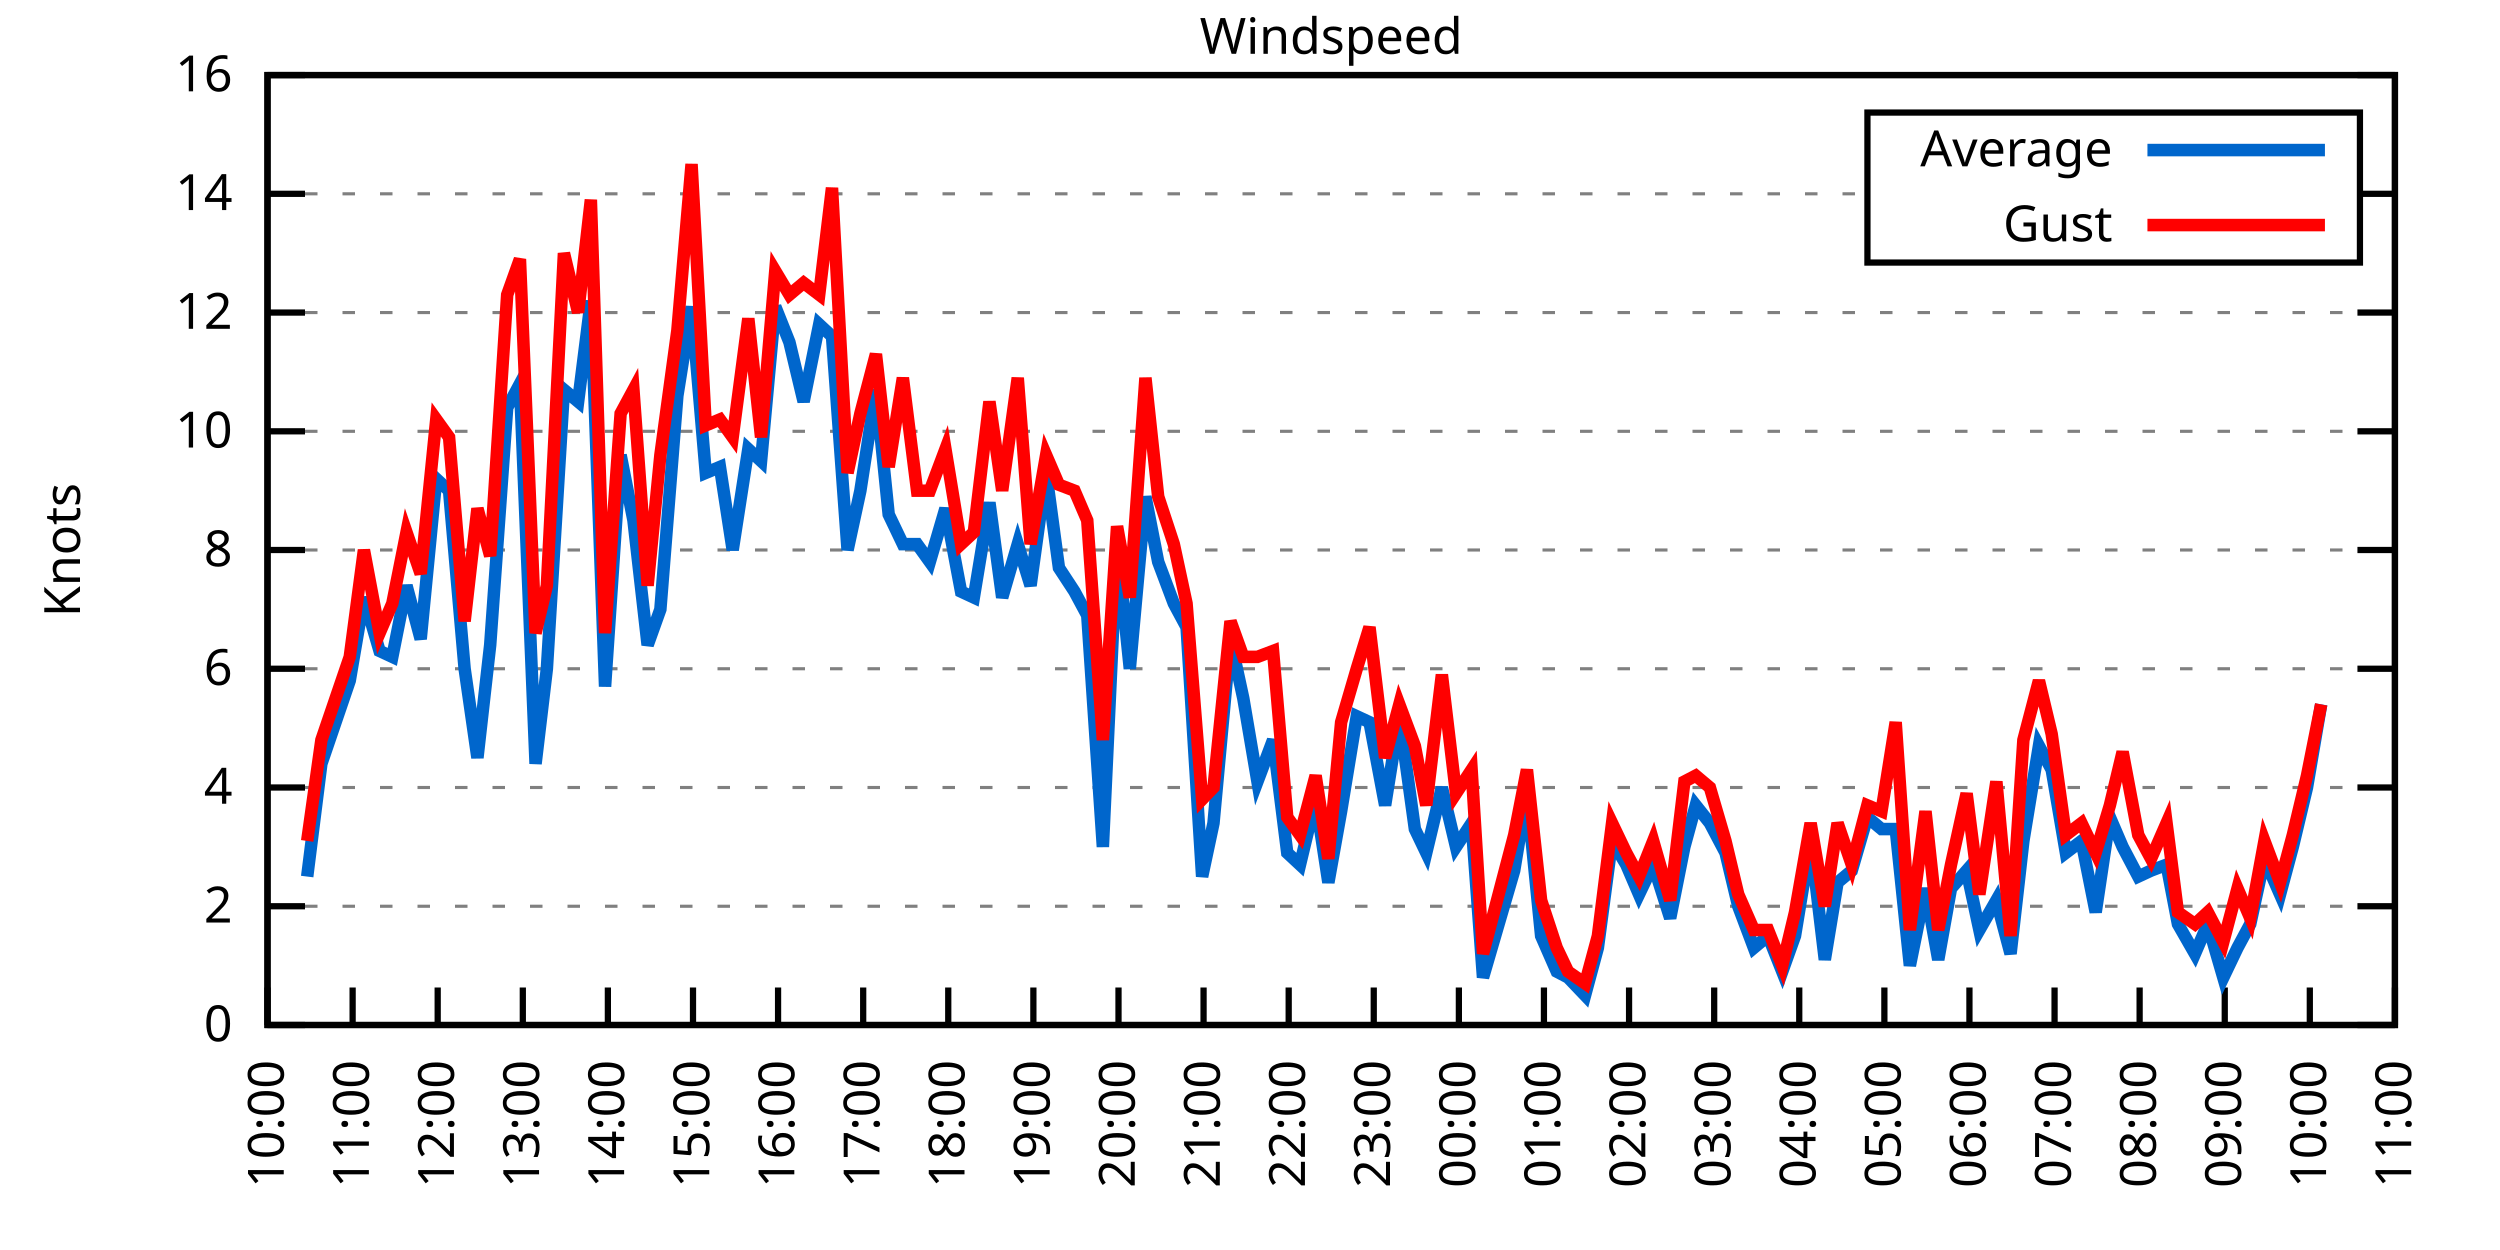
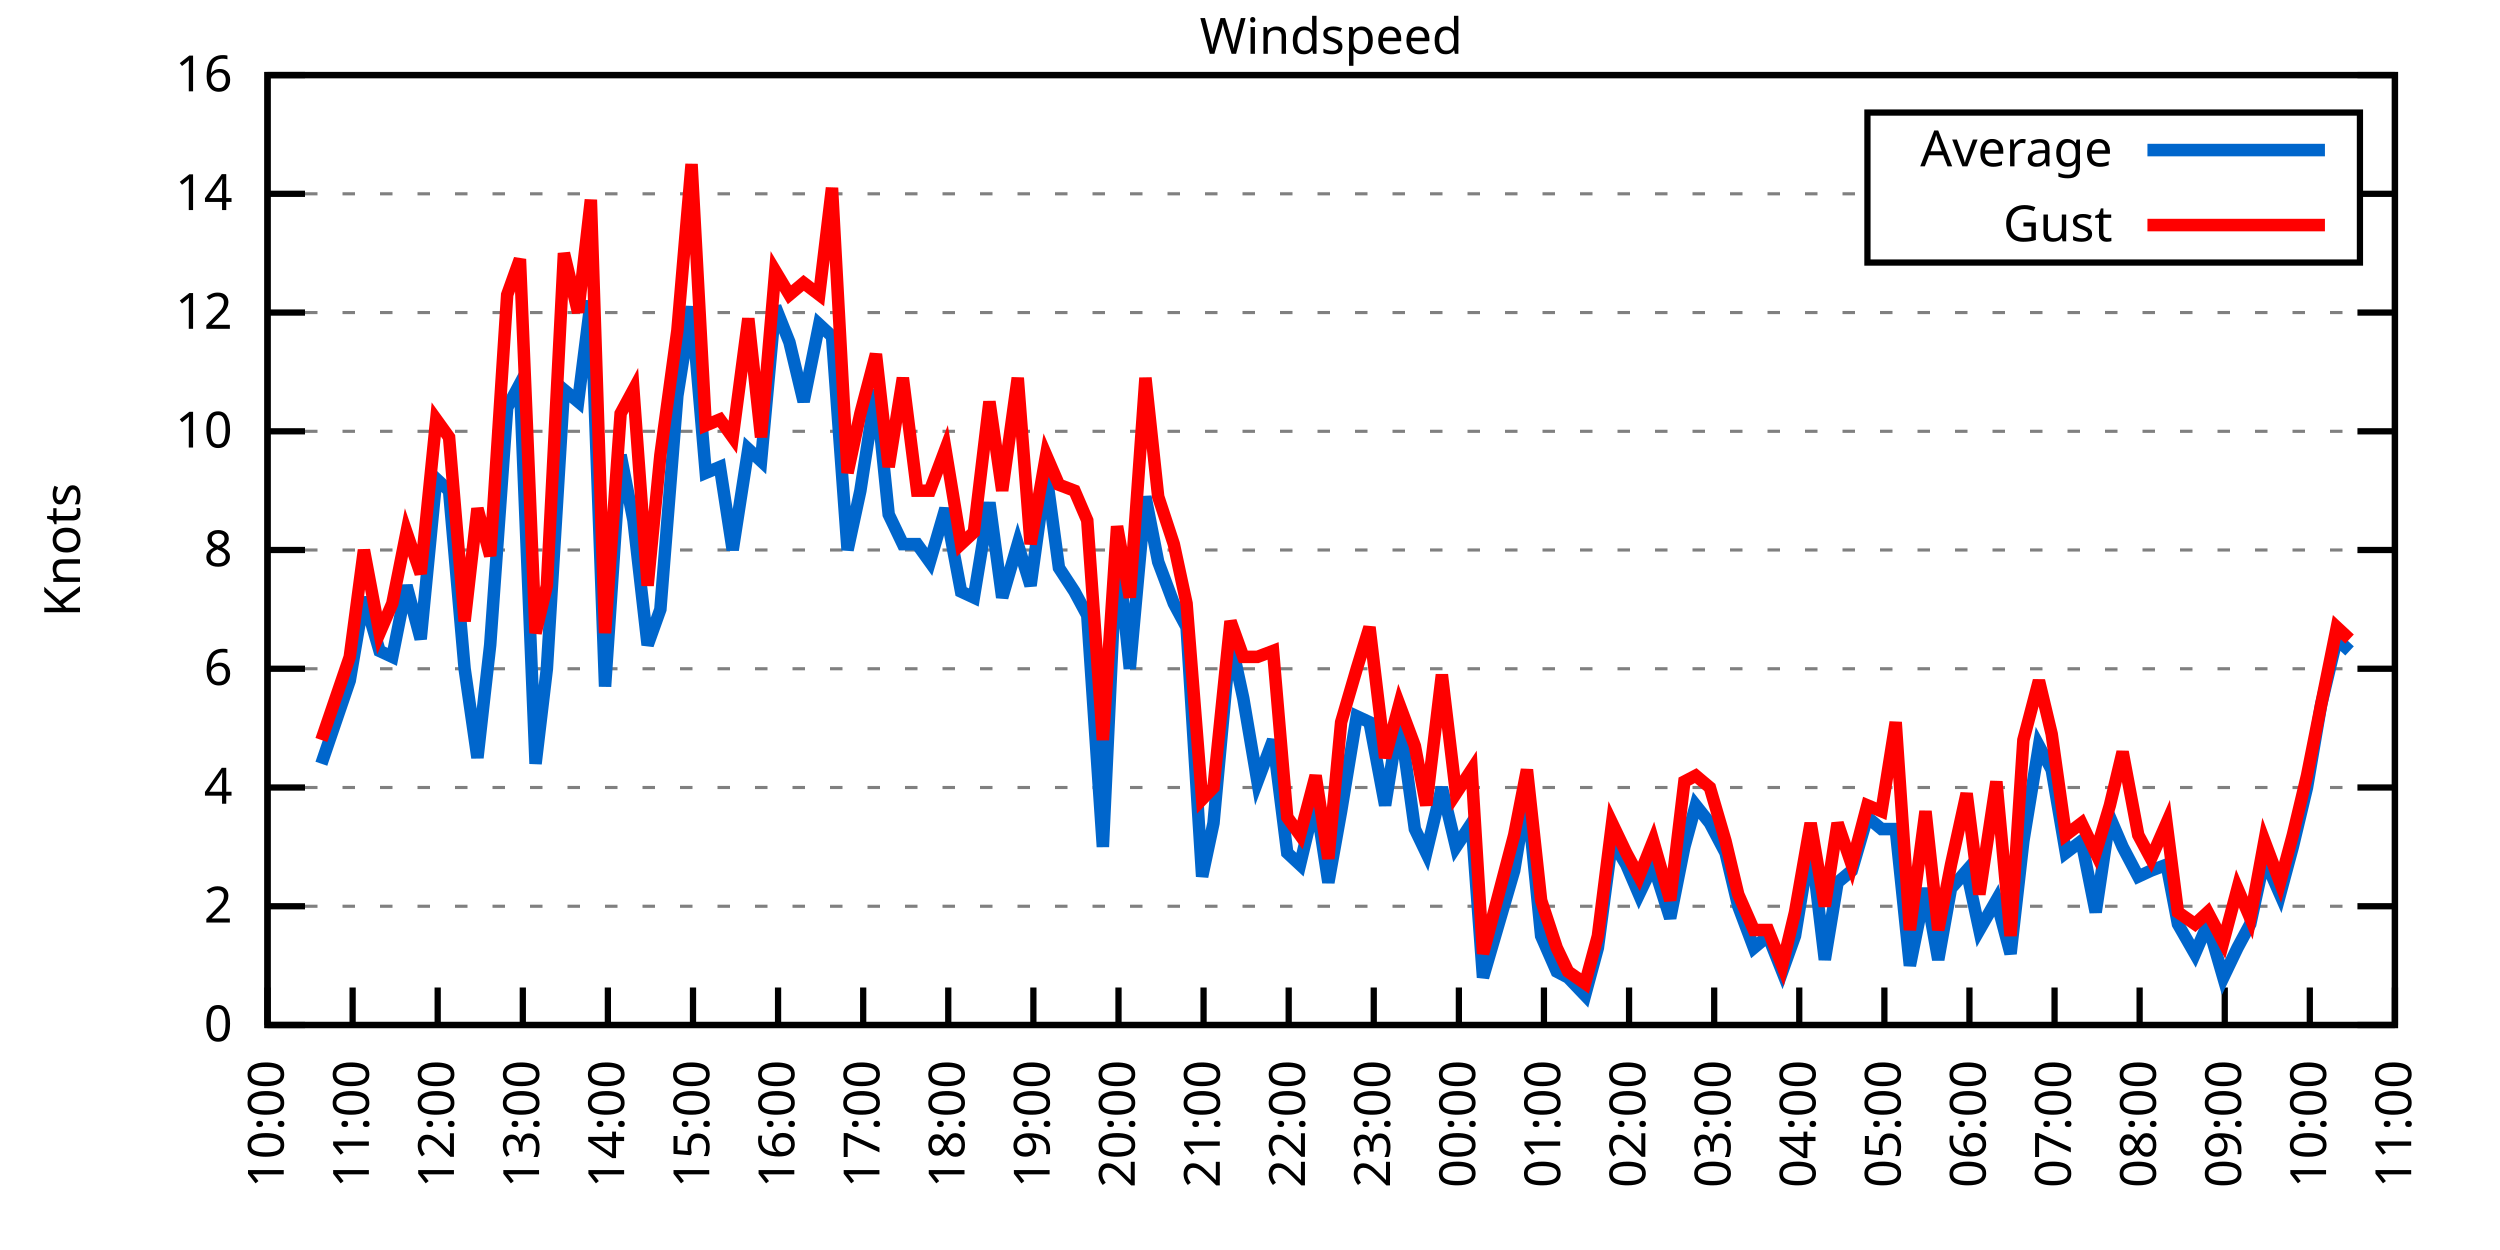
<svg xmlns="http://www.w3.org/2000/svg" xmlns:xlink="http://www.w3.org/1999/xlink" width="400" height="200" viewBox="0 0 400 200">
  <g id="gnuplot_canvas">
    <rect x="0" y="0" width="400" height="200" fill="none" />
    <defs>
      <circle id="gpDot" r="0.5" stroke-width="0.5" stroke="currentColor" />
      <path id="gpPt0" stroke-width="0.333" stroke="currentColor" d="M-1,0 h2 M0,-1 v2" />
      <path id="gpPt1" stroke-width="0.333" stroke="currentColor" d="M-1,-1 L1,1 M1,-1 L-1,1" />
      <path id="gpPt2" stroke-width="0.333" stroke="currentColor" d="M-1,0 L1,0 M0,-1 L0,1 M-1,-1 L1,1 M-1,1 L1,-1" />
      <rect id="gpPt3" stroke-width="0.333" stroke="currentColor" x="-1" y="-1" width="2" height="2" />
      <rect id="gpPt4" stroke-width="0.333" stroke="currentColor" fill="currentColor" x="-1" y="-1" width="2" height="2" />
      <circle id="gpPt5" stroke-width="0.333" stroke="currentColor" cx="0" cy="0" r="1" />
      <use xlink:href="#gpPt5" id="gpPt6" fill="currentColor" stroke="none" />
      <path id="gpPt7" stroke-width="0.333" stroke="currentColor" d="M0,-1.33 L-1.33,0.67 L1.33,0.67 z" />
      <use xlink:href="#gpPt7" id="gpPt8" fill="currentColor" stroke="none" />
      <use xlink:href="#gpPt7" id="gpPt9" stroke="currentColor" transform="rotate(180)" />
      <use xlink:href="#gpPt9" id="gpPt10" fill="currentColor" stroke="none" />
      <use xlink:href="#gpPt3" id="gpPt11" stroke="currentColor" transform="rotate(45)" />
      <use xlink:href="#gpPt11" id="gpPt12" fill="currentColor" stroke="none" />
      <path id="gpPt13" stroke-width="0.333" stroke="currentColor" d="M0,1.330 L1.265,0.411 L0.782,-1.067 L-0.782,-1.076 L-1.265,0.411 z" />
      <use xlink:href="#gpPt13" id="gpPt14" fill="currentColor" stroke="none" />
      <filter id="textbox" filterUnits="objectBoundingBox" x="0" y="0" height="1" width="1">
        <feFlood flood-color="white" flood-opacity="1" result="bgnd" />
        <feComposite in="SourceGraphic" in2="bgnd" operator="atop" />
      </filter>
      <filter id="greybox" filterUnits="objectBoundingBox" x="0" y="0" height="1" width="1">
        <feFlood flood-color="lightgrey" flood-opacity="1" result="grey" />
        <feComposite in="SourceGraphic" in2="grey" operator="atop" />
      </filter>
    </defs>
    <g fill="none" color="white" stroke="currentColor" stroke-width="1.00" stroke-linecap="butt" stroke-linejoin="miter">
</g>
    <g fill="none" color="black" stroke="currentColor" stroke-width="1.00" stroke-linecap="butt" stroke-linejoin="miter">
      <g stroke="none" shape-rendering="crispEdges">
        <polygon fill="rgb(255, 255, 255)" points="42.80,164.00 383.18,164.00 383.18,12.02 42.80,12.02 " />
      </g>
    </g>
    <g fill="none" color="black" stroke="currentColor" stroke-width="1.00" stroke-linecap="butt" stroke-linejoin="miter">
</g>
    <g fill="none" color="black" stroke="black" stroke-width="0.50" stroke-linecap="butt" stroke-linejoin="miter">
</g>
    <g fill="none" color="gray" stroke="currentColor" stroke-width="0.50" stroke-linecap="butt" stroke-linejoin="miter">
      <path stroke="gray" stroke-dasharray="2,4" class="gridline" d="M42.80,164.00 L383.19,164.00  " />
    </g>
    <g fill="none" color="gray" stroke="gray" stroke-width="1.00" stroke-linecap="butt" stroke-linejoin="miter">
</g>
    <g fill="none" color="black" stroke="currentColor" stroke-width="1.00" stroke-linecap="butt" stroke-linejoin="miter">
      <path stroke="black" d="M42.80,164.00 L48.80,164.00 M383.19,164.00 L377.19,164.00  " />
      <g transform="translate(37.20,166.60)" stroke="none" fill="black" font-family="Sans" font-size="8.00" text-anchor="end">
        <text>
          <tspan font-family="Sans"> 0</tspan>
        </text>
      </g>
    </g>
    <g fill="none" color="black" stroke="currentColor" stroke-width="1.00" stroke-linecap="butt" stroke-linejoin="miter">
</g>
    <g fill="none" color="black" stroke="black" stroke-width="0.50" stroke-linecap="butt" stroke-linejoin="miter">
</g>
    <g fill="none" color="gray" stroke="currentColor" stroke-width="0.50" stroke-linecap="butt" stroke-linejoin="miter">
      <path stroke="gray" stroke-dasharray="2,4" class="gridline" d="M42.80,145.00 L383.19,145.00  " />
    </g>
    <g fill="none" color="gray" stroke="gray" stroke-width="1.00" stroke-linecap="butt" stroke-linejoin="miter">
</g>
    <g fill="none" color="black" stroke="currentColor" stroke-width="1.00" stroke-linecap="butt" stroke-linejoin="miter">
      <path stroke="black" d="M42.80,145.00 L48.80,145.00 M383.19,145.00 L377.19,145.00  " />
      <g transform="translate(37.20,147.60)" stroke="none" fill="black" font-family="Sans" font-size="8.00" text-anchor="end">
        <text>
          <tspan font-family="Sans"> 2</tspan>
        </text>
      </g>
    </g>
    <g fill="none" color="black" stroke="currentColor" stroke-width="1.00" stroke-linecap="butt" stroke-linejoin="miter">
</g>
    <g fill="none" color="black" stroke="black" stroke-width="0.50" stroke-linecap="butt" stroke-linejoin="miter">
</g>
    <g fill="none" color="gray" stroke="currentColor" stroke-width="0.50" stroke-linecap="butt" stroke-linejoin="miter">
      <path stroke="gray" stroke-dasharray="2,4" class="gridline" d="M42.80,126.00 L383.19,126.00  " />
    </g>
    <g fill="none" color="gray" stroke="gray" stroke-width="1.00" stroke-linecap="butt" stroke-linejoin="miter">
</g>
    <g fill="none" color="black" stroke="currentColor" stroke-width="1.00" stroke-linecap="butt" stroke-linejoin="miter">
      <path stroke="black" d="M42.80,126.00 L48.80,126.00 M383.19,126.00 L377.19,126.00  " />
      <g transform="translate(37.20,128.60)" stroke="none" fill="black" font-family="Sans" font-size="8.00" text-anchor="end">
        <text>
          <tspan font-family="Sans"> 4</tspan>
        </text>
      </g>
    </g>
    <g fill="none" color="black" stroke="currentColor" stroke-width="1.00" stroke-linecap="butt" stroke-linejoin="miter">
</g>
    <g fill="none" color="black" stroke="black" stroke-width="0.50" stroke-linecap="butt" stroke-linejoin="miter">
</g>
    <g fill="none" color="gray" stroke="currentColor" stroke-width="0.50" stroke-linecap="butt" stroke-linejoin="miter">
      <path stroke="gray" stroke-dasharray="2,4" class="gridline" d="M42.80,107.00 L383.19,107.00  " />
    </g>
    <g fill="none" color="gray" stroke="gray" stroke-width="1.00" stroke-linecap="butt" stroke-linejoin="miter">
</g>
    <g fill="none" color="black" stroke="currentColor" stroke-width="1.00" stroke-linecap="butt" stroke-linejoin="miter">
      <path stroke="black" d="M42.80,107.00 L48.80,107.00 M383.19,107.00 L377.19,107.00  " />
      <g transform="translate(37.20,109.60)" stroke="none" fill="black" font-family="Sans" font-size="8.00" text-anchor="end">
        <text>
          <tspan font-family="Sans"> 6</tspan>
        </text>
      </g>
    </g>
    <g fill="none" color="black" stroke="currentColor" stroke-width="1.00" stroke-linecap="butt" stroke-linejoin="miter">
</g>
    <g fill="none" color="black" stroke="black" stroke-width="0.50" stroke-linecap="butt" stroke-linejoin="miter">
</g>
    <g fill="none" color="gray" stroke="currentColor" stroke-width="0.50" stroke-linecap="butt" stroke-linejoin="miter">
      <path stroke="gray" stroke-dasharray="2,4" class="gridline" d="M42.80,88.00 L383.19,88.00  " />
    </g>
    <g fill="none" color="gray" stroke="gray" stroke-width="1.00" stroke-linecap="butt" stroke-linejoin="miter">
</g>
    <g fill="none" color="black" stroke="currentColor" stroke-width="1.00" stroke-linecap="butt" stroke-linejoin="miter">
      <path stroke="black" d="M42.80,88.00 L48.80,88.00 M383.19,88.00 L377.19,88.00  " />
      <g transform="translate(37.20,90.60)" stroke="none" fill="black" font-family="Sans" font-size="8.00" text-anchor="end">
        <text>
          <tspan font-family="Sans"> 8</tspan>
        </text>
      </g>
    </g>
    <g fill="none" color="black" stroke="currentColor" stroke-width="1.00" stroke-linecap="butt" stroke-linejoin="miter">
</g>
    <g fill="none" color="black" stroke="black" stroke-width="0.50" stroke-linecap="butt" stroke-linejoin="miter">
</g>
    <g fill="none" color="gray" stroke="currentColor" stroke-width="0.50" stroke-linecap="butt" stroke-linejoin="miter">
      <path stroke="gray" stroke-dasharray="2,4" class="gridline" d="M42.80,69.01 L383.19,69.01  " />
    </g>
    <g fill="none" color="gray" stroke="gray" stroke-width="1.00" stroke-linecap="butt" stroke-linejoin="miter">
</g>
    <g fill="none" color="black" stroke="currentColor" stroke-width="1.00" stroke-linecap="butt" stroke-linejoin="miter">
      <path stroke="black" d="M42.80,69.01 L48.80,69.01 M383.19,69.01 L377.19,69.01  " />
      <g transform="translate(37.20,71.61)" stroke="none" fill="black" font-family="Sans" font-size="8.00" text-anchor="end">
        <text>
          <tspan font-family="Sans"> 10</tspan>
        </text>
      </g>
    </g>
    <g fill="none" color="black" stroke="currentColor" stroke-width="1.00" stroke-linecap="butt" stroke-linejoin="miter">
</g>
    <g fill="none" color="black" stroke="black" stroke-width="0.50" stroke-linecap="butt" stroke-linejoin="miter">
</g>
    <g fill="none" color="gray" stroke="currentColor" stroke-width="0.50" stroke-linecap="butt" stroke-linejoin="miter">
      <path stroke="gray" stroke-dasharray="2,4" class="gridline" d="M42.80,50.01 L383.19,50.01  " />
    </g>
    <g fill="none" color="gray" stroke="gray" stroke-width="1.00" stroke-linecap="butt" stroke-linejoin="miter">
</g>
    <g fill="none" color="black" stroke="currentColor" stroke-width="1.00" stroke-linecap="butt" stroke-linejoin="miter">
      <path stroke="black" d="M42.80,50.01 L48.80,50.01 M383.19,50.01 L377.19,50.01  " />
      <g transform="translate(37.20,52.61)" stroke="none" fill="black" font-family="Sans" font-size="8.00" text-anchor="end">
        <text>
          <tspan font-family="Sans"> 12</tspan>
        </text>
      </g>
    </g>
    <g fill="none" color="black" stroke="currentColor" stroke-width="1.00" stroke-linecap="butt" stroke-linejoin="miter">
</g>
    <g fill="none" color="black" stroke="black" stroke-width="0.50" stroke-linecap="butt" stroke-linejoin="miter">
</g>
    <g fill="none" color="gray" stroke="currentColor" stroke-width="0.50" stroke-linecap="butt" stroke-linejoin="miter">
      <path stroke="gray" stroke-dasharray="2,4" class="gridline" d="M42.80,31.01 L298.79,31.01 M377.59,31.01 L383.19,31.01  " />
    </g>
    <g fill="none" color="gray" stroke="gray" stroke-width="1.00" stroke-linecap="butt" stroke-linejoin="miter">
</g>
    <g fill="none" color="black" stroke="currentColor" stroke-width="1.00" stroke-linecap="butt" stroke-linejoin="miter">
      <path stroke="black" d="M42.80,31.01 L48.80,31.01 M383.19,31.01 L377.19,31.01  " />
      <g transform="translate(37.20,33.61)" stroke="none" fill="black" font-family="Sans" font-size="8.00" text-anchor="end">
        <text>
          <tspan font-family="Sans"> 14</tspan>
        </text>
      </g>
    </g>
    <g fill="none" color="black" stroke="currentColor" stroke-width="1.00" stroke-linecap="butt" stroke-linejoin="miter">
</g>
    <g fill="none" color="black" stroke="black" stroke-width="0.50" stroke-linecap="butt" stroke-linejoin="miter">
</g>
    <g fill="none" color="gray" stroke="currentColor" stroke-width="0.50" stroke-linecap="butt" stroke-linejoin="miter">
      <path stroke="gray" stroke-dasharray="2,4" class="gridline" d="M42.80,12.01 L383.19,12.01  " />
    </g>
    <g fill="none" color="gray" stroke="gray" stroke-width="1.00" stroke-linecap="butt" stroke-linejoin="miter">
</g>
    <g fill="none" color="black" stroke="currentColor" stroke-width="1.00" stroke-linecap="butt" stroke-linejoin="miter">
      <path stroke="black" d="M42.80,12.01 L48.80,12.01 M383.19,12.01 L377.19,12.01  " />
      <g transform="translate(37.20,14.61)" stroke="none" fill="black" font-family="Sans" font-size="8.00" text-anchor="end">
        <text>
          <tspan font-family="Sans"> 16</tspan>
        </text>
      </g>
    </g>
    <g fill="none" color="black" stroke="currentColor" stroke-width="1.00" stroke-linecap="butt" stroke-linejoin="miter">
      <path stroke="black" d="M42.80,164.00 L42.80,158.00  " />
      <g transform="translate(45.40,169.60) rotate(270.00)" stroke="none" fill="black" font-family="Sans" font-size="8.00" text-anchor="end">
        <text>
          <tspan font-family="Sans">10:00</tspan>
        </text>
      </g>
    </g>
    <g fill="none" color="black" stroke="currentColor" stroke-width="1.00" stroke-linecap="butt" stroke-linejoin="miter">
      <path stroke="black" d="M56.42,164.00 L56.42,158.00  " />
      <g transform="translate(59.02,169.60) rotate(270.00)" stroke="none" fill="black" font-family="Sans" font-size="8.00" text-anchor="end">
        <text>
          <tspan font-family="Sans">11:00</tspan>
        </text>
      </g>
    </g>
    <g fill="none" color="black" stroke="currentColor" stroke-width="1.00" stroke-linecap="butt" stroke-linejoin="miter">
      <path stroke="black" d="M70.03,164.00 L70.03,158.00  " />
      <g transform="translate(72.63,169.60) rotate(270.00)" stroke="none" fill="black" font-family="Sans" font-size="8.00" text-anchor="end">
        <text>
          <tspan font-family="Sans">12:00</tspan>
        </text>
      </g>
    </g>
    <g fill="none" color="black" stroke="currentColor" stroke-width="1.00" stroke-linecap="butt" stroke-linejoin="miter">
      <path stroke="black" d="M83.65,164.00 L83.65,158.00  " />
      <g transform="translate(86.25,169.60) rotate(270.00)" stroke="none" fill="black" font-family="Sans" font-size="8.00" text-anchor="end">
        <text>
          <tspan font-family="Sans">13:00</tspan>
        </text>
      </g>
    </g>
    <g fill="none" color="black" stroke="currentColor" stroke-width="1.00" stroke-linecap="butt" stroke-linejoin="miter">
      <path stroke="black" d="M97.26,164.00 L97.26,158.00  " />
      <g transform="translate(99.86,169.60) rotate(270.00)" stroke="none" fill="black" font-family="Sans" font-size="8.00" text-anchor="end">
        <text>
          <tspan font-family="Sans">14:00</tspan>
        </text>
      </g>
    </g>
    <g fill="none" color="black" stroke="currentColor" stroke-width="1.00" stroke-linecap="butt" stroke-linejoin="miter">
      <path stroke="black" d="M110.88,164.00 L110.88,158.00  " />
      <g transform="translate(113.48,169.60) rotate(270.00)" stroke="none" fill="black" font-family="Sans" font-size="8.00" text-anchor="end">
        <text>
          <tspan font-family="Sans">15:00</tspan>
        </text>
      </g>
    </g>
    <g fill="none" color="black" stroke="currentColor" stroke-width="1.00" stroke-linecap="butt" stroke-linejoin="miter">
      <path stroke="black" d="M124.49,164.00 L124.49,158.00  " />
      <g transform="translate(127.09,169.60) rotate(270.00)" stroke="none" fill="black" font-family="Sans" font-size="8.00" text-anchor="end">
        <text>
          <tspan font-family="Sans">16:00</tspan>
        </text>
      </g>
    </g>
    <g fill="none" color="black" stroke="currentColor" stroke-width="1.00" stroke-linecap="butt" stroke-linejoin="miter">
      <path stroke="black" d="M138.11,164.00 L138.11,158.00  " />
      <g transform="translate(140.71,169.60) rotate(270.00)" stroke="none" fill="black" font-family="Sans" font-size="8.00" text-anchor="end">
        <text>
          <tspan font-family="Sans">17:00</tspan>
        </text>
      </g>
    </g>
    <g fill="none" color="black" stroke="currentColor" stroke-width="1.00" stroke-linecap="butt" stroke-linejoin="miter">
      <path stroke="black" d="M151.72,164.00 L151.72,158.00  " />
      <g transform="translate(154.32,169.60) rotate(270.00)" stroke="none" fill="black" font-family="Sans" font-size="8.00" text-anchor="end">
        <text>
          <tspan font-family="Sans">18:00</tspan>
        </text>
      </g>
    </g>
    <g fill="none" color="black" stroke="currentColor" stroke-width="1.00" stroke-linecap="butt" stroke-linejoin="miter">
      <path stroke="black" d="M165.34,164.00 L165.34,158.00  " />
      <g transform="translate(167.94,169.60) rotate(270.00)" stroke="none" fill="black" font-family="Sans" font-size="8.00" text-anchor="end">
        <text>
          <tspan font-family="Sans">19:00</tspan>
        </text>
      </g>
    </g>
    <g fill="none" color="black" stroke="currentColor" stroke-width="1.00" stroke-linecap="butt" stroke-linejoin="miter">
      <path stroke="black" d="M178.96,164.00 L178.96,158.00  " />
      <g transform="translate(181.56,169.60) rotate(270.00)" stroke="none" fill="black" font-family="Sans" font-size="8.00" text-anchor="end">
        <text>
          <tspan font-family="Sans">20:00</tspan>
        </text>
      </g>
    </g>
    <g fill="none" color="black" stroke="currentColor" stroke-width="1.00" stroke-linecap="butt" stroke-linejoin="miter">
      <path stroke="black" d="M192.57,164.00 L192.57,158.00  " />
      <g transform="translate(195.17,169.60) rotate(270.00)" stroke="none" fill="black" font-family="Sans" font-size="8.00" text-anchor="end">
        <text>
          <tspan font-family="Sans">21:00</tspan>
        </text>
      </g>
    </g>
    <g fill="none" color="black" stroke="currentColor" stroke-width="1.00" stroke-linecap="butt" stroke-linejoin="miter">
      <path stroke="black" d="M206.19,164.00 L206.19,158.00  " />
      <g transform="translate(208.79,169.60) rotate(270.00)" stroke="none" fill="black" font-family="Sans" font-size="8.00" text-anchor="end">
        <text>
          <tspan font-family="Sans">22:00</tspan>
        </text>
      </g>
    </g>
    <g fill="none" color="black" stroke="currentColor" stroke-width="1.00" stroke-linecap="butt" stroke-linejoin="miter">
      <path stroke="black" d="M219.80,164.00 L219.80,158.00  " />
      <g transform="translate(222.40,169.60) rotate(270.00)" stroke="none" fill="black" font-family="Sans" font-size="8.00" text-anchor="end">
        <text>
          <tspan font-family="Sans">23:00</tspan>
        </text>
      </g>
    </g>
    <g fill="none" color="black" stroke="currentColor" stroke-width="1.00" stroke-linecap="butt" stroke-linejoin="miter">
      <path stroke="black" d="M233.42,164.00 L233.42,158.00  " />
      <g transform="translate(236.02,169.60) rotate(270.00)" stroke="none" fill="black" font-family="Sans" font-size="8.00" text-anchor="end">
        <text>
          <tspan font-family="Sans">00:00</tspan>
        </text>
      </g>
    </g>
    <g fill="none" color="black" stroke="currentColor" stroke-width="1.00" stroke-linecap="butt" stroke-linejoin="miter">
      <path stroke="black" d="M247.03,164.00 L247.03,158.00  " />
      <g transform="translate(249.63,169.60) rotate(270.00)" stroke="none" fill="black" font-family="Sans" font-size="8.00" text-anchor="end">
        <text>
          <tspan font-family="Sans">01:00</tspan>
        </text>
      </g>
    </g>
    <g fill="none" color="black" stroke="currentColor" stroke-width="1.00" stroke-linecap="butt" stroke-linejoin="miter">
      <path stroke="black" d="M260.65,164.00 L260.65,158.00  " />
      <g transform="translate(263.25,169.60) rotate(270.00)" stroke="none" fill="black" font-family="Sans" font-size="8.00" text-anchor="end">
        <text>
          <tspan font-family="Sans">02:00</tspan>
        </text>
      </g>
    </g>
    <g fill="none" color="black" stroke="currentColor" stroke-width="1.00" stroke-linecap="butt" stroke-linejoin="miter">
      <path stroke="black" d="M274.27,164.00 L274.27,158.00  " />
      <g transform="translate(276.87,169.60) rotate(270.00)" stroke="none" fill="black" font-family="Sans" font-size="8.00" text-anchor="end">
        <text>
          <tspan font-family="Sans">03:00</tspan>
        </text>
      </g>
    </g>
    <g fill="none" color="black" stroke="currentColor" stroke-width="1.00" stroke-linecap="butt" stroke-linejoin="miter">
      <path stroke="black" d="M287.88,164.00 L287.88,158.00  " />
      <g transform="translate(290.48,169.60) rotate(270.00)" stroke="none" fill="black" font-family="Sans" font-size="8.00" text-anchor="end">
        <text>
          <tspan font-family="Sans">04:00</tspan>
        </text>
      </g>
    </g>
    <g fill="none" color="black" stroke="currentColor" stroke-width="1.00" stroke-linecap="butt" stroke-linejoin="miter">
      <path stroke="black" d="M301.50,164.00 L301.50,158.00  " />
      <g transform="translate(304.10,169.60) rotate(270.00)" stroke="none" fill="black" font-family="Sans" font-size="8.00" text-anchor="end">
        <text>
          <tspan font-family="Sans">05:00</tspan>
        </text>
      </g>
    </g>
    <g fill="none" color="black" stroke="currentColor" stroke-width="1.00" stroke-linecap="butt" stroke-linejoin="miter">
      <path stroke="black" d="M315.11,164.00 L315.11,158.00  " />
      <g transform="translate(317.71,169.60) rotate(270.00)" stroke="none" fill="black" font-family="Sans" font-size="8.00" text-anchor="end">
        <text>
          <tspan font-family="Sans">06:00</tspan>
        </text>
      </g>
    </g>
    <g fill="none" color="black" stroke="currentColor" stroke-width="1.00" stroke-linecap="butt" stroke-linejoin="miter">
      <path stroke="black" d="M328.73,164.00 L328.73,158.00  " />
      <g transform="translate(331.33,169.60) rotate(270.00)" stroke="none" fill="black" font-family="Sans" font-size="8.00" text-anchor="end">
        <text>
          <tspan font-family="Sans">07:00</tspan>
        </text>
      </g>
    </g>
    <g fill="none" color="black" stroke="currentColor" stroke-width="1.00" stroke-linecap="butt" stroke-linejoin="miter">
      <path stroke="black" d="M342.34,164.00 L342.34,158.00  " />
      <g transform="translate(344.94,169.60) rotate(270.00)" stroke="none" fill="black" font-family="Sans" font-size="8.00" text-anchor="end">
        <text>
          <tspan font-family="Sans">08:00</tspan>
        </text>
      </g>
    </g>
    <g fill="none" color="black" stroke="currentColor" stroke-width="1.00" stroke-linecap="butt" stroke-linejoin="miter">
      <path stroke="black" d="M355.96,164.00 L355.96,158.00  " />
      <g transform="translate(358.56,169.60) rotate(270.00)" stroke="none" fill="black" font-family="Sans" font-size="8.00" text-anchor="end">
        <text>
          <tspan font-family="Sans">09:00</tspan>
        </text>
      </g>
    </g>
    <g fill="none" color="black" stroke="currentColor" stroke-width="1.00" stroke-linecap="butt" stroke-linejoin="miter">
      <path stroke="black" d="M369.57,164.00 L369.57,158.00  " />
      <g transform="translate(372.17,169.60) rotate(270.00)" stroke="none" fill="black" font-family="Sans" font-size="8.00" text-anchor="end">
        <text>
          <tspan font-family="Sans">10:00</tspan>
        </text>
      </g>
    </g>
    <g fill="none" color="black" stroke="currentColor" stroke-width="1.00" stroke-linecap="butt" stroke-linejoin="miter">
      <path stroke="black" d="M383.19,164.00 L383.19,158.00  " />
      <g transform="translate(385.79,169.60) rotate(270.00)" stroke="none" fill="black" font-family="Sans" font-size="8.00" text-anchor="end">
        <text>
          <tspan font-family="Sans">11:00</tspan>
        </text>
      </g>
    </g>
    <g fill="none" color="black" stroke="currentColor" stroke-width="1.00" stroke-linecap="butt" stroke-linejoin="miter">
</g>
    <g fill="none" color="black" stroke="currentColor" stroke-width="1.00" stroke-linecap="butt" stroke-linejoin="miter">
      <path stroke="black" d="M42.80,12.01 L42.80,164.00 L383.19,164.00 L383.19,12.01 L42.80,12.01 Z  " />
    </g>
    <g fill="none" color="black" stroke="currentColor" stroke-width="1.00" stroke-linecap="butt" stroke-linejoin="miter">
</g>
    <g fill="none" color="black" stroke="currentColor" stroke-width="1.00" stroke-linecap="butt" stroke-linejoin="miter">
      <path stroke="black" d="M298.79,42.01 L298.79,18.01 L377.59,18.01 L377.59,42.01 L298.79,42.01 Z  " />
    </g>
    <g id="Windspeed_plot_1">
      <g fill="none" color="white" stroke="black" stroke-width="2.00" stroke-linecap="butt" stroke-linejoin="miter">
</g>
      <g fill="none" color="black" stroke="currentColor" stroke-width="2.00" stroke-linecap="butt" stroke-linejoin="miter">
        <g transform="translate(337.99,26.61)" stroke="none" fill="black" font-family="Sans" font-size="8.00" text-anchor="end">
          <text>
            <tspan font-family="Sans">Average</tspan>
          </text>
        </g>
      </g>
      <g fill="none" color="black" stroke="currentColor" stroke-width="2.00" stroke-linecap="butt" stroke-linejoin="miter">
-         <path stroke="rgb(  0, 102, 204)" d="M343.59,24.01 L371.99,24.01 M49.15,140.25 L51.42,122.20 L55.96,108.90 L58.23,95.60 L60.73,104.15 L62.77,105.10   L65.04,93.70 L67.31,102.25 L69.80,76.61 L71.85,78.51 L74.34,107.00 L76.39,121.25 L78.43,103.20 L81.15,65.21   L83.19,61.41 L85.69,122.20 L87.50,107.00 L90.23,62.36 L92.50,64.26 L94.54,48.11 L96.81,109.85 L99.30,72.81   L101.35,83.26 L103.62,103.20 L105.66,97.50 L108.38,63.31 L110.65,49.06 L112.92,75.66 L115.19,74.71 L117.23,88.00   L119.73,71.86 L121.77,73.76 L124.04,49.06 L126.31,54.76 L128.58,64.26 L131.07,51.91 L133.12,53.81 L135.61,88.00   L137.66,78.51 L140.15,62.36 L142.19,82.31 L144.46,87.06 L146.73,87.06 L148.77,89.90 L151.27,81.36 L153.77,94.65   L155.81,95.60 L158.31,80.41 L160.35,95.60 L162.84,87.06 L164.89,93.70 L167.38,75.66 L169.43,90.85 L171.92,94.65   L173.96,98.45 L176.46,135.50 L178.73,87.06 L180.77,107.00 L183.27,79.46 L185.31,89.90 L187.81,96.55 L189.85,100.35   L192.34,140.25 L194.16,131.70 L196.88,102.25 L198.93,111.75 L201.19,125.05 L203.69,118.40 L205.96,136.45 L208.00,138.35   L210.50,127.90 L212.54,141.20 L214.58,129.80 L217.08,114.60 L219.12,115.55 L221.62,128.85 L223.89,114.60 L226.38,132.65   L228.20,136.45 L230.70,126.00 L232.96,135.50 L235.46,131.70 L237.28,156.40 L242.27,139.30 L244.31,126.95 L246.58,149.75   L249.08,155.45 L250.89,156.40 L253.61,159.25 L255.66,151.65 L257.93,134.55 L260.20,138.35 L262.24,143.10 L264.51,138.35   L267.23,146.90 L269.50,135.50 L271.32,128.85 L273.58,131.70 L276.08,136.45 L278.12,145.00 L280.62,151.65 L282.89,149.75   L285.16,155.45 L287.20,149.75 L289.70,134.55 L291.97,153.55 L294.01,141.20 L296.28,139.30 L298.77,130.75 L301.04,132.65   L303.31,132.65 L305.58,154.50 L308.08,142.15 L310.12,153.55 L312.16,142.15 L314.66,139.30 L316.70,148.80 L319.42,144.05   L321.69,152.60 L323.74,134.55 L326.23,119.35 L328.27,123.15 L330.54,136.45 L333.04,134.55 L335.31,145.95 L337.58,130.75   L339.62,135.50 L342.12,140.25 L344.16,139.30 L346.65,138.35 L348.47,147.85 L351.19,152.60 L353.24,147.85 L355.73,156.40   L358.00,151.65 L360.04,147.85 L362.31,137.40 L364.81,143.10 L366.85,135.50 L369.12,126.00 L371.39,112.70  " />
+         <path stroke="rgb(  0, 102, 204)" d="M343.59,24.01 L371.99,24.01 M51.42,122.20 L55.96,108.90 L58.23,95.60 L60.73,104.15 L62.77,105.10 L65.04,93.70   L67.31,102.25 L69.80,76.61 L71.85,78.51 L74.34,107.00 L76.39,121.25 L78.43,103.20 L81.15,65.21 L83.19,61.41   L85.69,122.20 L87.50,107.00 L90.23,62.36 L92.50,64.26 L94.54,48.11 L96.81,109.85 L99.30,72.81 L101.35,83.26   L103.62,103.20 L105.66,97.50 L108.38,63.31 L110.65,49.06 L112.92,75.66 L115.19,74.71 L117.23,88.00 L119.73,71.86   L121.77,73.76 L124.04,49.06 L126.31,54.76 L128.58,64.26 L131.07,51.91 L133.12,53.81 L135.61,88.00 L137.66,78.51   L140.15,62.36 L142.19,82.31 L144.46,87.06 L146.73,87.06 L148.77,89.90 L151.27,81.36 L153.77,94.65 L155.81,95.60   L158.31,80.41 L160.35,95.60 L162.84,87.06 L164.89,93.70 L167.38,75.66 L169.43,90.85 L171.92,94.65 L173.96,98.45   L176.46,135.50 L178.73,87.06 L180.77,107.00 L183.27,79.46 L185.31,89.90 L187.81,96.55 L189.85,100.35 L192.34,140.25   L194.16,131.70 L196.88,102.25 L198.93,111.75 L201.19,125.05 L203.69,118.40 L205.96,136.45 L208.00,138.35 L210.50,127.90   L212.54,141.20 L214.58,129.80 L217.08,114.60 L219.12,115.55 L221.62,128.85 L223.89,114.60 L226.38,132.65 L228.20,136.45   L230.70,126.00 L232.96,135.50 L235.46,131.70 L237.28,156.40 L242.27,139.30 L244.31,126.95 L246.58,149.75 L249.08,155.45   L250.89,156.40 L253.61,159.25 L255.66,151.65 L257.93,134.55 L260.20,138.35 L262.24,143.10 L264.51,138.35 L267.23,146.90   L269.50,135.50 L271.32,128.85 L273.58,131.70 L276.08,136.45 L278.12,145.00 L280.62,151.65 L282.89,149.75 L285.16,155.45   L287.20,149.75 L289.70,134.55 L291.97,153.55 L294.01,141.20 L296.28,139.30 L298.77,130.75 L301.04,132.65 L303.31,132.65   L305.58,154.50 L308.08,142.15 L310.12,153.55 L312.16,142.15 L314.66,139.30 L316.70,148.80 L319.42,144.05 L321.69,152.60   L323.74,134.55 L326.23,119.35 L328.27,123.15 L330.54,136.45 L333.04,134.55 L335.31,145.95 L337.58,130.75 L339.62,135.50   L342.12,140.25 L344.16,139.30 L346.65,138.35 L348.47,147.85 L351.19,152.60 L353.24,147.85 L355.73,156.40 L358.00,151.65   L360.04,147.85 L362.31,137.40 L364.81,143.10 L366.85,135.50 L369.12,126.00 L371.39,112.70 L373.89,102.25 L375.93,104.15    " />
      </g>
    </g>
    <g id="Windspeed_plot_2">
      <g fill="none" color="black" stroke="currentColor" stroke-width="2.00" stroke-linecap="butt" stroke-linejoin="miter">
        <g transform="translate(337.99,38.61)" stroke="none" fill="black" font-family="Sans" font-size="8.00" text-anchor="end">
          <text>
            <tspan font-family="Sans">Gust</tspan>
          </text>
        </g>
      </g>
      <g fill="none" color="black" stroke="currentColor" stroke-width="2.00" stroke-linecap="butt" stroke-linejoin="miter">
-         <path stroke="rgb(255,   0,   0)" d="M343.59,36.01 L371.99,36.01 M49.15,134.55 L51.42,118.40 L55.96,105.10 L58.23,88.00 L60.73,101.30 L62.77,96.55   L65.04,85.16 L67.31,91.80 L69.80,67.11 L71.85,69.96 L74.34,99.40 L76.39,81.36 L78.43,88.95 L81.15,47.16   L83.19,41.46 L85.69,101.30 L87.50,93.70 L90.23,40.51 L92.50,50.01 L94.54,31.96 L96.81,101.30 L99.30,66.16   L101.35,62.36 L103.62,93.70 L105.66,72.81 L108.38,52.86 L110.65,26.26 L112.92,68.06 L115.19,67.11 L117.23,69.96   L119.73,50.96 L121.77,69.96 L124.04,43.36 L126.31,47.16 L128.58,45.26 L131.07,47.16 L133.12,30.06 L135.61,75.66   L137.66,66.16 L140.15,56.66 L142.19,74.71 L144.46,60.46 L146.73,78.51 L148.77,78.51 L151.27,71.86 L153.77,87.06   L155.81,85.16 L158.31,64.26 L160.35,78.51 L162.84,60.46 L164.89,87.06 L167.38,72.81 L169.43,77.56 L171.92,78.51   L173.96,83.26 L176.46,118.40 L178.73,84.21 L180.77,95.60 L183.27,60.46 L185.31,79.46 L187.81,87.06 L189.85,96.55   L192.34,127.90 L194.16,126.00 L196.88,99.40 L198.93,105.10 L201.19,105.10 L203.69,104.15 L205.96,130.75 L208.00,133.60   L210.50,124.10 L212.54,137.40 L214.58,115.55 L217.08,107.00 L219.12,100.35 L221.62,121.25 L223.89,112.70 L226.38,119.35   L228.20,128.85 L230.70,107.95 L232.96,126.95 L235.46,123.15 L237.28,152.60 L242.27,133.60 L244.31,123.15 L246.58,144.05   L249.08,151.65 L250.89,155.45 L253.61,157.35 L255.66,149.75 L257.93,131.70 L260.20,136.45 L262.24,140.25 L264.51,134.55   L267.23,144.05 L269.50,125.05 L271.32,124.10 L273.58,126.00 L276.08,134.55 L278.12,143.10 L280.62,148.80 L282.89,148.80   L285.16,154.50 L287.20,145.95 L289.70,131.70 L291.97,145.00 L294.01,131.70 L296.28,138.35 L298.77,128.85 L301.04,129.80   L303.31,115.55 L305.58,148.80 L308.08,129.80 L310.12,148.80 L312.16,138.35 L314.66,126.95 L316.70,143.10 L319.42,125.05   L321.69,149.75 L323.74,118.40 L326.23,108.90 L328.27,117.45 L330.54,133.60 L333.04,131.70 L335.31,136.45 L337.58,128.85   L339.62,120.30 L342.12,133.60 L344.16,137.40 L346.65,131.70 L348.47,145.95 L351.19,147.85 L353.24,145.95 L355.73,150.70   L358.00,142.15 L360.04,146.90 L362.31,134.55 L364.81,141.20 L366.85,133.60 L369.12,124.10 L371.39,112.70  " />
+         <path stroke="rgb(255,   0,   0)" d="M343.59,36.01 L371.99,36.01 M51.42,118.40 L55.96,105.10 L58.23,88.00 L60.73,101.30 L62.77,96.55 L65.04,85.16   L67.31,91.80 L69.80,67.11 L71.85,69.96 L74.34,99.40 L76.39,81.36 L78.43,88.95 L81.15,47.16 L83.19,41.46   L85.69,101.30 L87.50,93.70 L90.23,40.51 L92.50,50.01 L94.54,31.96 L96.81,101.30 L99.30,66.16 L101.35,62.36   L103.62,93.70 L105.66,72.81 L108.38,52.86 L110.65,26.26 L112.92,68.06 L115.19,67.11 L117.23,69.96 L119.73,50.96   L121.77,69.96 L124.04,43.36 L126.31,47.16 L128.58,45.26 L131.07,47.16 L133.12,30.06 L135.61,75.66 L137.66,66.16   L140.15,56.66 L142.19,74.71 L144.46,60.46 L146.73,78.51 L148.77,78.51 L151.27,71.86 L153.77,87.06 L155.81,85.16   L158.31,64.26 L160.35,78.51 L162.84,60.46 L164.89,87.06 L167.38,72.81 L169.43,77.56 L171.92,78.51 L173.96,83.26   L176.46,118.40 L178.73,84.21 L180.77,95.60 L183.27,60.46 L185.31,79.46 L187.81,87.06 L189.85,96.55 L192.34,127.90   L194.16,126.00 L196.88,99.40 L198.93,105.10 L201.19,105.10 L203.69,104.15 L205.96,130.75 L208.00,133.60 L210.50,124.10   L212.54,137.40 L214.58,115.55 L217.08,107.00 L219.12,100.35 L221.62,121.25 L223.89,112.70 L226.38,119.35 L228.20,128.85   L230.70,107.95 L232.96,126.95 L235.46,123.15 L237.28,152.60 L242.27,133.60 L244.31,123.15 L246.58,144.05 L249.08,151.65   L250.89,155.45 L253.61,157.35 L255.66,149.75 L257.93,131.70 L260.20,136.45 L262.24,140.25 L264.51,134.55 L267.23,144.05   L269.50,125.05 L271.32,124.10 L273.58,126.00 L276.08,134.55 L278.12,143.10 L280.62,148.80 L282.89,148.80 L285.16,154.50   L287.20,145.95 L289.70,131.70 L291.97,145.00 L294.01,131.70 L296.28,138.35 L298.77,128.85 L301.04,129.80 L303.31,115.55   L305.58,148.80 L308.08,129.80 L310.12,148.80 L312.16,138.35 L314.66,126.95 L316.70,143.10 L319.42,125.05 L321.69,149.75   L323.74,118.40 L326.23,108.90 L328.27,117.45 L330.54,133.60 L333.04,131.70 L335.31,136.45 L337.58,128.85 L339.62,120.30   L342.12,133.60 L344.16,137.40 L346.65,131.70 L348.47,145.95 L351.19,147.85 L353.24,145.95 L355.73,150.70 L358.00,142.15   L360.04,146.90 L362.31,134.55 L364.81,141.20 L366.85,133.60 L369.12,124.10 L371.39,112.70 L373.89,100.35 L375.93,102.25    " />
      </g>
    </g>
    <g fill="none" color="black" stroke="currentColor" stroke-width="2.00" stroke-linecap="butt" stroke-linejoin="miter">
</g>
    <g fill="none" color="black" stroke="black" stroke-width="1.00" stroke-linecap="butt" stroke-linejoin="miter">
</g>
    <g fill="none" color="black" stroke="currentColor" stroke-width="1.00" stroke-linecap="butt" stroke-linejoin="miter">
      <path stroke="black" d="M42.80,12.01 L42.80,164.00 L383.19,164.00 L383.19,12.01 L42.80,12.01 Z  " />
      <g transform="translate(12.80,88.01) rotate(270.00)" stroke="none" fill="black" font-family="Sans" font-size="8.00" text-anchor="middle">
        <text>
          <tspan font-family="Sans">Knots</tspan>
        </text>
      </g>
    </g>
    <g fill="none" color="black" stroke="currentColor" stroke-width="1.00" stroke-linecap="butt" stroke-linejoin="miter">
</g>
    <g fill="none" color="black" stroke="currentColor" stroke-width="1.00" stroke-linecap="butt" stroke-linejoin="miter">
      <g transform="translate(212.99,8.61)" stroke="none" fill="black" font-family="Sans" font-size="8.00" text-anchor="middle">
        <text>
          <tspan font-family="Sans">Windspeed</tspan>
        </text>
      </g>
    </g>
    <g fill="none" color="black" stroke="currentColor" stroke-width="1.00" stroke-linecap="butt" stroke-linejoin="miter">
</g>
  </g>
</svg>
